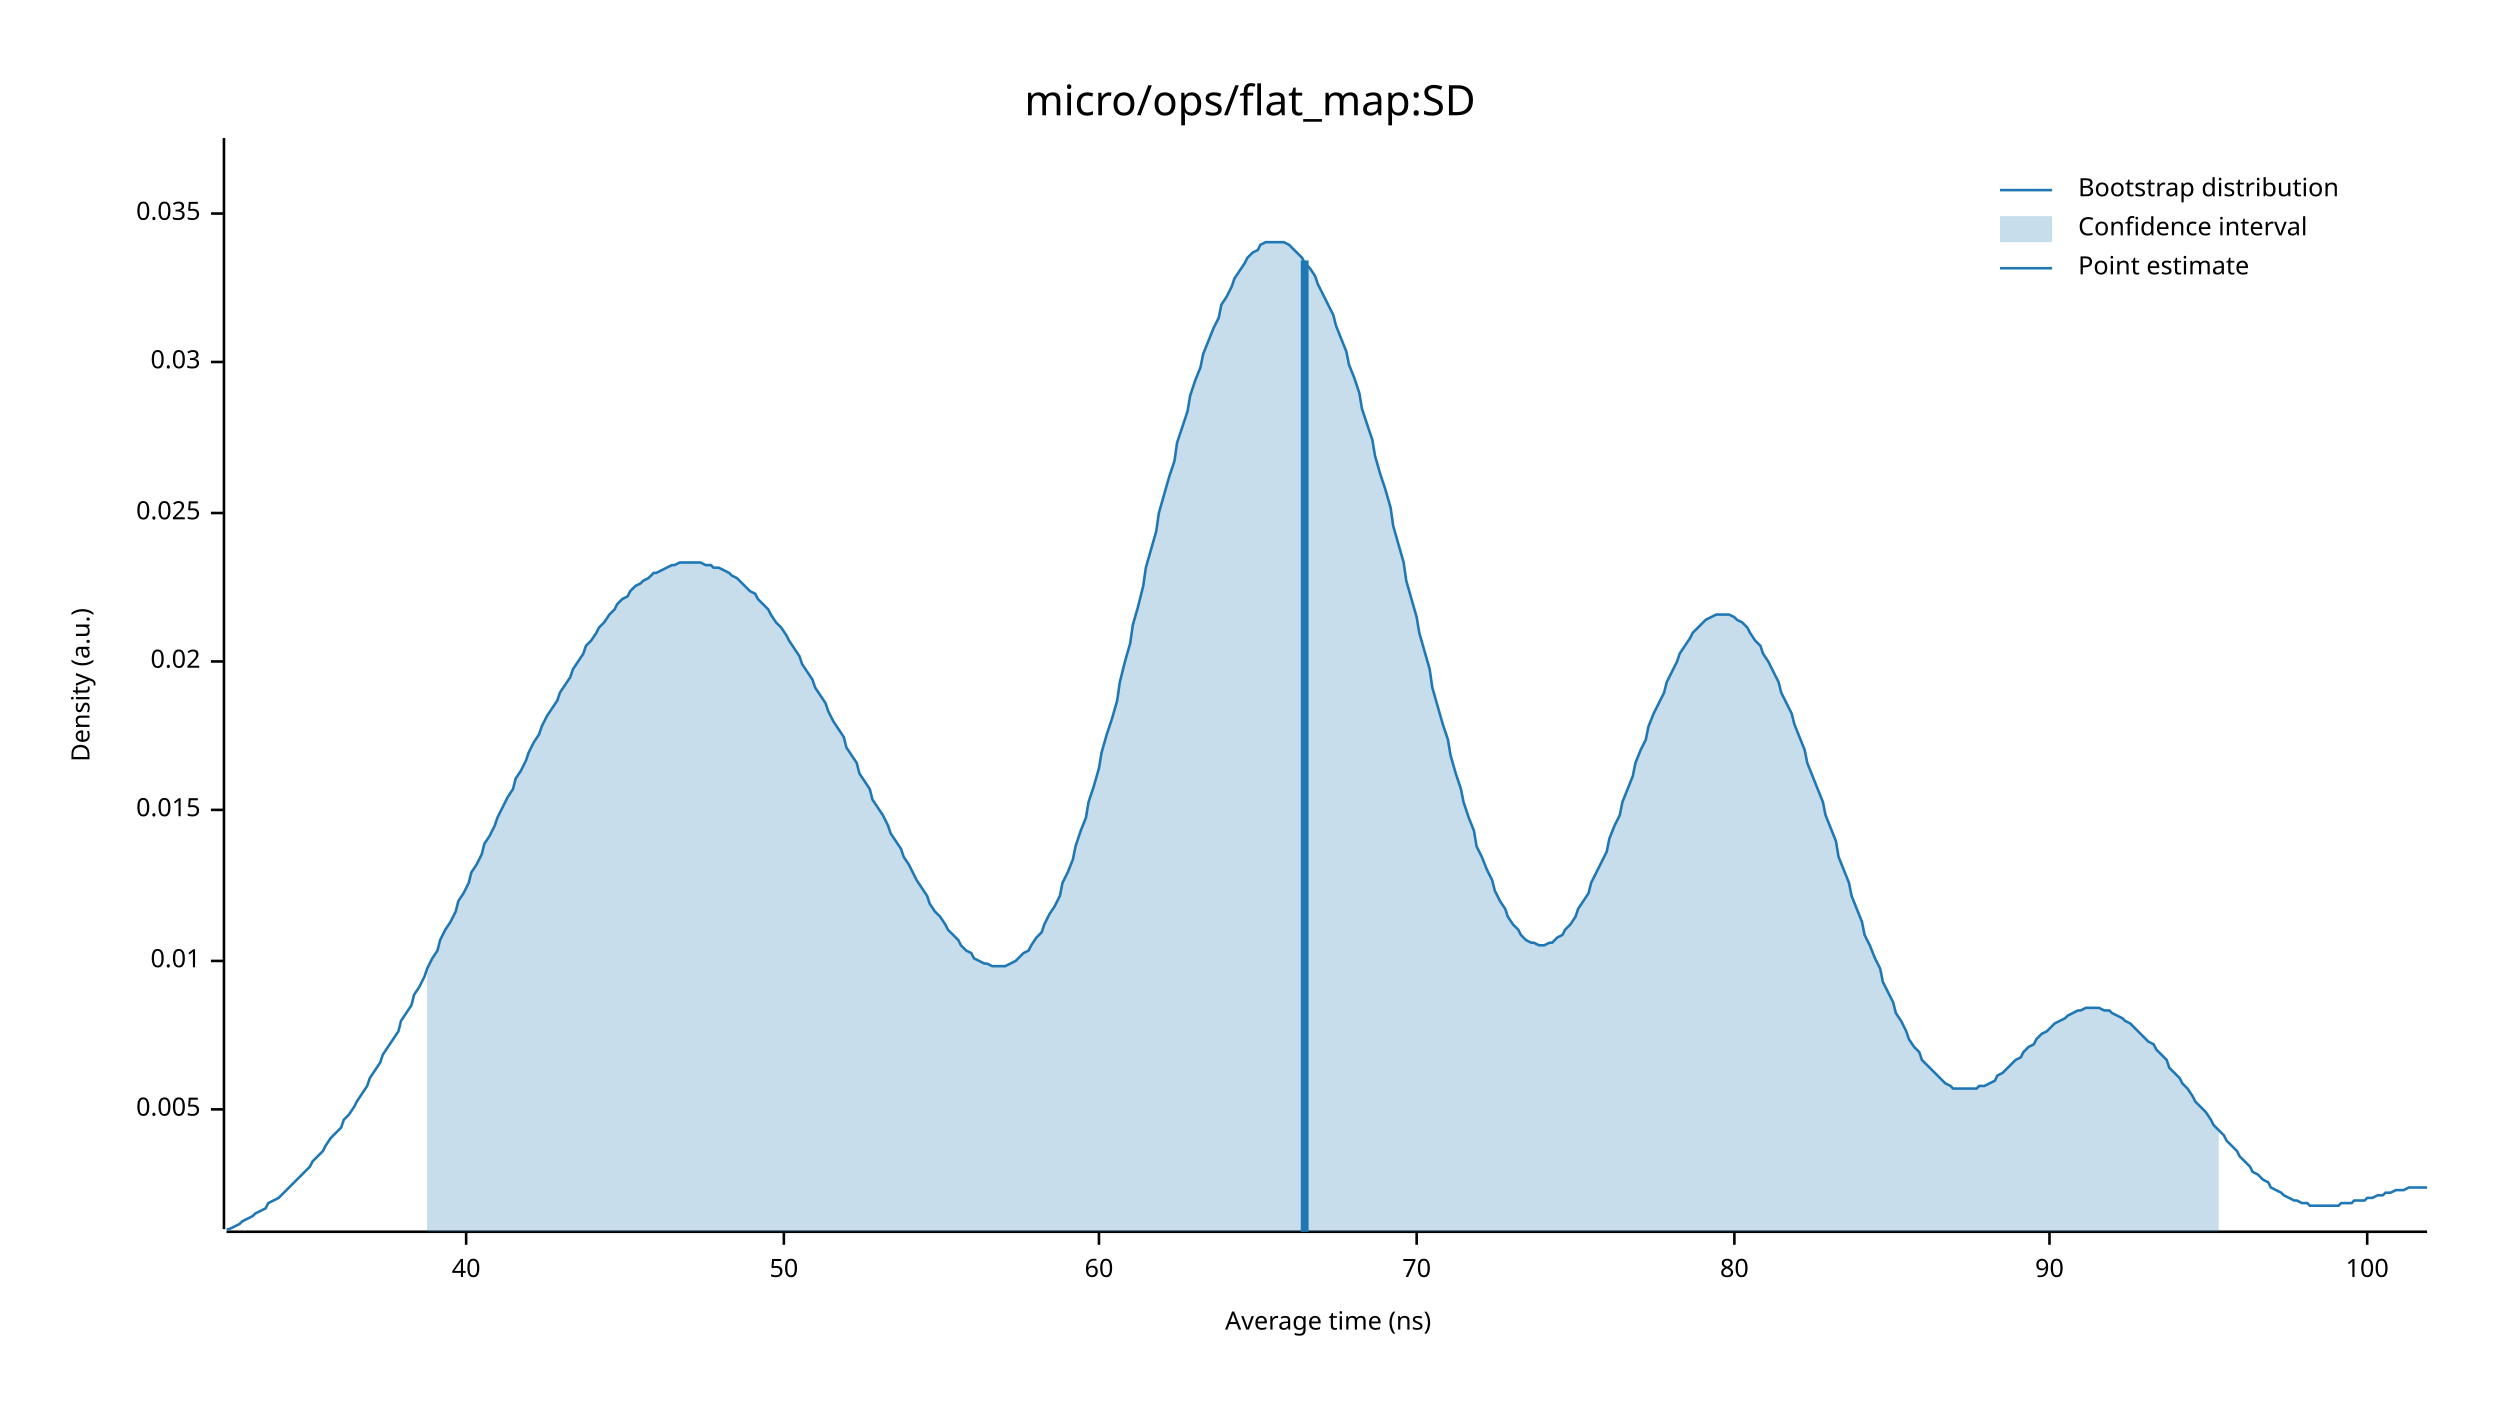
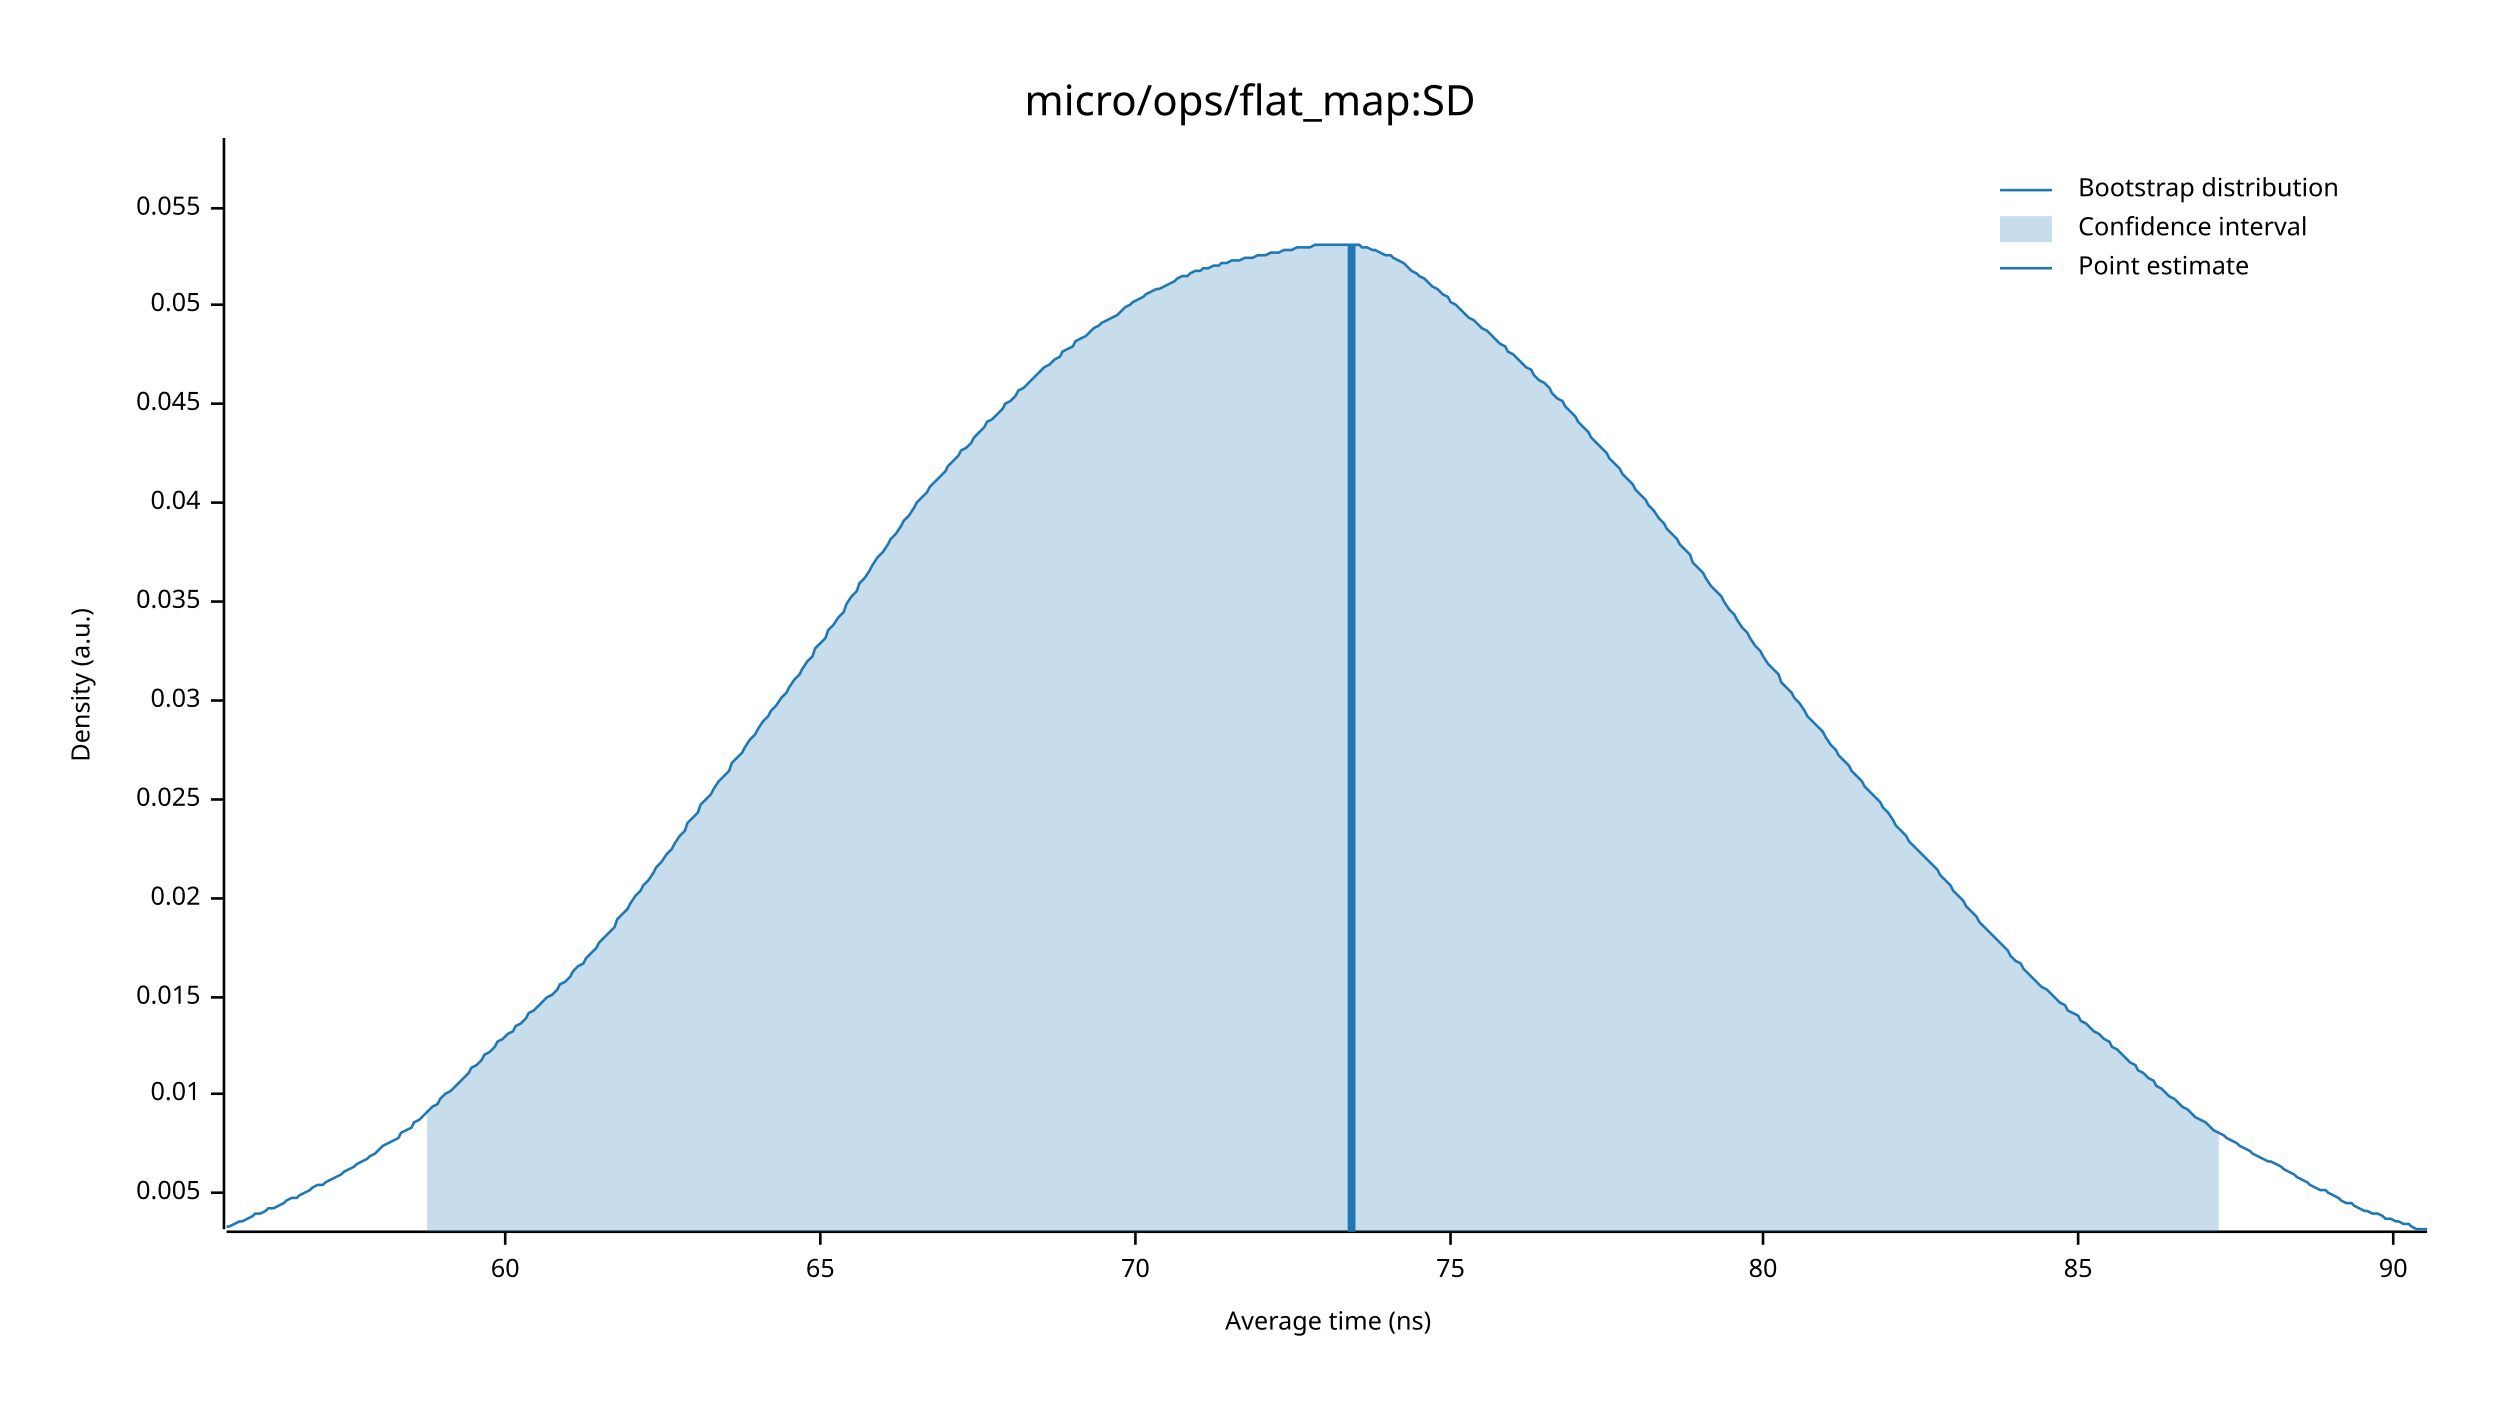
<svg xmlns="http://www.w3.org/2000/svg" width="960" height="540" viewBox="0 0 960 540">
  <text x="480" y="32" dy="0.76em" text-anchor="middle" font-family="sans-serif" font-size="16.129" opacity="1" fill="#000000">
micro/ops/flat_map:SD
</text>
  <text x="27" y="263" dy="0.76em" text-anchor="middle" font-family="sans-serif" font-size="9.677" opacity="1" fill="#000000" transform="rotate(270, 27, 263)">
Density (a.u.)
</text>
  <text x="510" y="513" dy="-0.5ex" text-anchor="middle" font-family="sans-serif" font-size="9.677" opacity="1" fill="#000000">
Average time (ns)
</text>
  <polyline fill="none" opacity="1" stroke="#000000" stroke-width="1" points="86,53 86,472 " />
-   <text x="77" y="426" dy="0.5ex" text-anchor="end" font-family="sans-serif" font-size="9.677" opacity="1" fill="#000000">
+   <text x="77" y="458" dy="0.5ex" text-anchor="end" font-family="sans-serif" font-size="9.677" opacity="1" fill="#000000">
0.005
</text>
-   <polyline fill="none" opacity="1" stroke="#000000" stroke-width="1" points="81,426 86,426 " />
-   <text x="77" y="369" dy="0.5ex" text-anchor="end" font-family="sans-serif" font-size="9.677" opacity="1" fill="#000000">
+   <polyline fill="none" opacity="1" stroke="#000000" stroke-width="1" points="81,458 86,458 " />
+   <text x="77" y="420" dy="0.5ex" text-anchor="end" font-family="sans-serif" font-size="9.677" opacity="1" fill="#000000">
0.01
</text>
-   <polyline fill="none" opacity="1" stroke="#000000" stroke-width="1" points="81,369 86,369 " />
-   <text x="77" y="311" dy="0.5ex" text-anchor="end" font-family="sans-serif" font-size="9.677" opacity="1" fill="#000000">
+   <polyline fill="none" opacity="1" stroke="#000000" stroke-width="1" points="81,420 86,420 " />
+   <text x="77" y="383" dy="0.5ex" text-anchor="end" font-family="sans-serif" font-size="9.677" opacity="1" fill="#000000">
0.015
</text>
-   <polyline fill="none" opacity="1" stroke="#000000" stroke-width="1" points="81,311 86,311 " />
-   <text x="77" y="254" dy="0.5ex" text-anchor="end" font-family="sans-serif" font-size="9.677" opacity="1" fill="#000000">
+   <polyline fill="none" opacity="1" stroke="#000000" stroke-width="1" points="81,383 86,383 " />
+   <text x="77" y="345" dy="0.5ex" text-anchor="end" font-family="sans-serif" font-size="9.677" opacity="1" fill="#000000">
0.02
</text>
-   <polyline fill="none" opacity="1" stroke="#000000" stroke-width="1" points="81,254 86,254 " />
-   <text x="77" y="197" dy="0.5ex" text-anchor="end" font-family="sans-serif" font-size="9.677" opacity="1" fill="#000000">
+   <polyline fill="none" opacity="1" stroke="#000000" stroke-width="1" points="81,345 86,345 " />
+   <text x="77" y="307" dy="0.5ex" text-anchor="end" font-family="sans-serif" font-size="9.677" opacity="1" fill="#000000">
0.025
</text>
-   <polyline fill="none" opacity="1" stroke="#000000" stroke-width="1" points="81,197 86,197 " />
-   <text x="77" y="139" dy="0.5ex" text-anchor="end" font-family="sans-serif" font-size="9.677" opacity="1" fill="#000000">
+   <polyline fill="none" opacity="1" stroke="#000000" stroke-width="1" points="81,307 86,307 " />
+   <text x="77" y="269" dy="0.5ex" text-anchor="end" font-family="sans-serif" font-size="9.677" opacity="1" fill="#000000">
0.03
</text>
-   <polyline fill="none" opacity="1" stroke="#000000" stroke-width="1" points="81,139 86,139 " />
-   <text x="77" y="82" dy="0.5ex" text-anchor="end" font-family="sans-serif" font-size="9.677" opacity="1" fill="#000000">
+   <polyline fill="none" opacity="1" stroke="#000000" stroke-width="1" points="81,269 86,269 " />
+   <text x="77" y="231" dy="0.5ex" text-anchor="end" font-family="sans-serif" font-size="9.677" opacity="1" fill="#000000">
0.035
</text>
-   <polyline fill="none" opacity="1" stroke="#000000" stroke-width="1" points="81,82 86,82 " />
+   <polyline fill="none" opacity="1" stroke="#000000" stroke-width="1" points="81,231 86,231 " />
+   <text x="77" y="193" dy="0.5ex" text-anchor="end" font-family="sans-serif" font-size="9.677" opacity="1" fill="#000000">
+ 0.04
+ </text>
+   <polyline fill="none" opacity="1" stroke="#000000" stroke-width="1" points="81,193 86,193 " />
+   <text x="77" y="155" dy="0.5ex" text-anchor="end" font-family="sans-serif" font-size="9.677" opacity="1" fill="#000000">
+ 0.045
+ </text>
+   <polyline fill="none" opacity="1" stroke="#000000" stroke-width="1" points="81,155 86,155 " />
+   <text x="77" y="117" dy="0.5ex" text-anchor="end" font-family="sans-serif" font-size="9.677" opacity="1" fill="#000000">
+ 0.05
+ </text>
+   <polyline fill="none" opacity="1" stroke="#000000" stroke-width="1" points="81,117 86,117 " />
+   <text x="77" y="80" dy="0.5ex" text-anchor="end" font-family="sans-serif" font-size="9.677" opacity="1" fill="#000000">
+ 0.055
+ </text>
+   <polyline fill="none" opacity="1" stroke="#000000" stroke-width="1" points="81,80 86,80 " />
  <polyline fill="none" opacity="1" stroke="#000000" stroke-width="1" points="87,473 932,473 " />
-   <text x="179" y="483" dy="0.76em" text-anchor="middle" font-family="sans-serif" font-size="9.677" opacity="1" fill="#000000">
- 40
- </text>
-   <polyline fill="none" opacity="1" stroke="#000000" stroke-width="1" points="179,473 179,478 " />
-   <text x="301" y="483" dy="0.76em" text-anchor="middle" font-family="sans-serif" font-size="9.677" opacity="1" fill="#000000">
- 50
- </text>
-   <polyline fill="none" opacity="1" stroke="#000000" stroke-width="1" points="301,473 301,478 " />
-   <text x="422" y="483" dy="0.76em" text-anchor="middle" font-family="sans-serif" font-size="9.677" opacity="1" fill="#000000">
+   <text x="194" y="483" dy="0.76em" text-anchor="middle" font-family="sans-serif" font-size="9.677" opacity="1" fill="#000000">
60
</text>
-   <polyline fill="none" opacity="1" stroke="#000000" stroke-width="1" points="422,473 422,478 " />
-   <text x="544" y="483" dy="0.76em" text-anchor="middle" font-family="sans-serif" font-size="9.677" opacity="1" fill="#000000">
+   <polyline fill="none" opacity="1" stroke="#000000" stroke-width="1" points="194,473 194,478 " />
+   <text x="315" y="483" dy="0.76em" text-anchor="middle" font-family="sans-serif" font-size="9.677" opacity="1" fill="#000000">
+ 65
+ </text>
+   <polyline fill="none" opacity="1" stroke="#000000" stroke-width="1" points="315,473 315,478 " />
+   <text x="436" y="483" dy="0.76em" text-anchor="middle" font-family="sans-serif" font-size="9.677" opacity="1" fill="#000000">
70
</text>
-   <polyline fill="none" opacity="1" stroke="#000000" stroke-width="1" points="544,473 544,478 " />
-   <text x="666" y="483" dy="0.76em" text-anchor="middle" font-family="sans-serif" font-size="9.677" opacity="1" fill="#000000">
+   <polyline fill="none" opacity="1" stroke="#000000" stroke-width="1" points="436,473 436,478 " />
+   <text x="557" y="483" dy="0.76em" text-anchor="middle" font-family="sans-serif" font-size="9.677" opacity="1" fill="#000000">
+ 75
+ </text>
+   <polyline fill="none" opacity="1" stroke="#000000" stroke-width="1" points="557,473 557,478 " />
+   <text x="677" y="483" dy="0.76em" text-anchor="middle" font-family="sans-serif" font-size="9.677" opacity="1" fill="#000000">
80
</text>
-   <polyline fill="none" opacity="1" stroke="#000000" stroke-width="1" points="666,473 666,478 " />
-   <text x="787" y="483" dy="0.76em" text-anchor="middle" font-family="sans-serif" font-size="9.677" opacity="1" fill="#000000">
+   <polyline fill="none" opacity="1" stroke="#000000" stroke-width="1" points="677,473 677,478 " />
+   <text x="798" y="483" dy="0.76em" text-anchor="middle" font-family="sans-serif" font-size="9.677" opacity="1" fill="#000000">
+ 85
+ </text>
+   <polyline fill="none" opacity="1" stroke="#000000" stroke-width="1" points="798,473 798,478 " />
+   <text x="919" y="483" dy="0.76em" text-anchor="middle" font-family="sans-serif" font-size="9.677" opacity="1" fill="#000000">
90
</text>
-   <polyline fill="none" opacity="1" stroke="#000000" stroke-width="1" points="787,473 787,478 " />
-   <text x="909" y="483" dy="0.76em" text-anchor="middle" font-family="sans-serif" font-size="9.677" opacity="1" fill="#000000">
- 100
- </text>
-   <polyline fill="none" opacity="1" stroke="#000000" stroke-width="1" points="909,473 909,478 " />
-   <polyline fill="none" opacity="1" stroke="#1F78B4" stroke-width="1" points="87,472 88,472 90,471 92,470 93,469 95,468 97,467 98,466 100,465 102,464 103,462 105,461 107,460 109,458 110,457 112,455 114,453 115,452 117,450 119,448 120,446 122,444 124,442 125,440 127,437 129,435 131,433 132,430 134,428 136,425 137,423 139,420 141,417 142,414 144,411 146,408 147,405 149,402 151,399 153,396 154,392 156,389 158,386 159,382 161,379 163,375 164,372 166,368 168,365 169,361 171,357 173,354 175,350 176,346 178,343 180,339 181,335 183,332 185,328 186,324 188,321 190,317 191,314 193,310 195,306 197,303 198,299 200,296 202,292 203,289 205,285 207,282 208,279 210,275 212,272 214,269 215,266 217,263 219,260 220,257 222,254 224,251 225,248 227,246 229,243 230,241 232,239 234,236 236,234 237,232 239,230 241,229 242,227 244,225 246,224 247,223 249,222 251,220 252,220 254,219 256,218 258,217 259,217 261,216 263,216 264,216 266,216 268,216 269,216 271,217 273,217 274,218 276,218 278,219 280,220 281,221 283,222 285,224 286,225 288,227 290,228 291,230 293,232 295,234 296,236 298,239 300,241 302,244 303,246 305,249 307,252 308,255 310,258 312,261 313,264 315,267 317,270 318,273 320,277 322,280 324,283 325,287 327,290 329,293 330,297 332,300 334,303 335,307 337,310 339,313 341,317 342,320 344,323 346,326 347,329 349,332 351,336 352,338 354,341 356,344 357,347 359,350 361,352 363,355 364,357 366,359 368,361 369,363 371,365 373,366 374,368 376,369 378,370 379,370 381,371 383,371 385,371 386,371 388,370 390,369 391,368 393,366 395,365 396,363 398,360 400,358 401,355 403,351 405,348 407,344 408,339 410,335 412,330 413,325 415,319 417,314 418,308 420,302 422,295 423,289 425,282 427,276 429,269 430,262 432,254 434,247 435,240 437,233 439,225 440,218 442,211 444,204 445,197 447,190 449,183 451,177 452,170 454,164 456,158 457,152 459,146 461,141 462,136 464,131 466,126 468,122 469,117 471,114 473,110 474,107 476,104 478,101 479,99 481,97 483,96 484,94 486,93 488,93 490,93 491,93 493,93 495,94 496,95 498,97 500,99 501,101 503,103 505,106 506,109 508,113 510,117 512,121 513,125 515,130 517,135 518,140 520,145 522,151 523,157 525,163 527,169 528,175 530,182 532,188 534,195 535,202 537,209 539,216 540,223 542,230 544,237 545,243 547,250 549,257 550,264 552,271 554,278 556,284 557,290 559,297 561,303 562,308 564,314 566,319 567,325 569,329 571,334 573,338 574,342 576,346 578,349 579,352 581,355 583,357 584,359 586,361 588,362 589,362 591,363 593,363 595,362 596,362 598,360 600,359 601,357 603,355 605,352 606,349 608,346 610,343 611,339 613,335 615,331 617,327 618,322 620,317 622,313 623,308 625,303 627,298 628,293 630,288 632,284 633,279 635,274 637,270 639,266 640,262 642,258 644,254 645,251 647,248 649,245 650,243 652,241 654,239 655,238 657,237 659,236 661,236 662,236 664,236 666,237 667,238 669,239 671,241 672,243 674,246 676,248 677,251 679,254 681,258 683,262 684,266 686,270 688,274 689,278 691,283 693,288 694,293 696,298 698,303 700,308 701,313 703,318 705,323 706,329 708,334 710,339 711,344 713,349 715,354 716,359 718,363 720,368 722,372 723,377 725,381 727,385 728,389 730,392 732,396 733,399 735,402 737,404 738,407 740,409 742,411 744,413 745,414 747,416 749,417 750,418 752,418 754,418 755,418 757,418 759,418 760,417 762,417 764,416 766,415 767,413 769,412 771,410 772,409 774,407 776,406 777,404 779,402 781,401 782,399 784,397 786,396 788,394 789,393 791,392 793,391 794,390 796,389 798,388 799,388 801,387 803,387 804,387 806,387 808,388 810,388 811,389 813,390 815,391 816,392 818,393 820,395 821,396 823,398 825,400 827,401 828,403 830,405 832,407 833,410 835,412 837,414 838,416 840,418 842,421 843,423 845,425 847,427 849,430 850,432 852,434 854,436 855,438 857,440 859,442 860,444 862,446 864,448 865,450 867,451 869,453 871,454 872,456 874,457 876,458 877,459 879,460 881,461 882,461 884,462 886,462 887,463 889,463 891,463 893,463 894,463 896,463 898,463 899,462 901,462 903,462 904,461 906,461 908,461 909,460 911,460 913,459 915,459 916,458 918,458 920,457 921,457 923,457 925,456 926,456 928,456 930,456 932,456 " />
-   <polygon opacity="0.25" fill="#1F78B4" points="164,372 166,368 168,365 169,361 171,357 173,354 175,350 176,346 178,343 180,339 181,335 183,332 185,328 186,324 188,321 190,317 191,314 193,310 195,306 197,303 198,299 200,296 202,292 203,289 205,285 207,282 208,279 210,275 212,272 214,269 215,266 217,263 219,260 220,257 222,254 224,251 225,248 227,246 229,243 230,241 232,239 234,236 236,234 237,232 239,230 241,229 242,227 244,225 246,224 247,223 249,222 251,220 252,220 254,219 256,218 258,217 259,217 261,216 263,216 264,216 266,216 268,216 269,216 271,217 273,217 274,218 276,218 278,219 280,220 281,221 283,222 285,224 286,225 288,227 290,228 291,230 293,232 295,234 296,236 298,239 300,241 302,244 303,246 305,249 307,252 308,255 310,258 312,261 313,264 315,267 317,270 318,273 320,277 322,280 324,283 325,287 327,290 329,293 330,297 332,300 334,303 335,307 337,310 339,313 341,317 342,320 344,323 346,326 347,329 349,332 351,336 352,338 354,341 356,344 357,347 359,350 361,352 363,355 364,357 366,359 368,361 369,363 371,365 373,366 374,368 376,369 378,370 379,370 381,371 383,371 385,371 386,371 388,370 390,369 391,368 393,366 395,365 396,363 398,360 400,358 401,355 403,351 405,348 407,344 408,339 410,335 412,330 413,325 415,319 417,314 418,308 420,302 422,295 423,289 425,282 427,276 429,269 430,262 432,254 434,247 435,240 437,233 439,225 440,218 442,211 444,204 445,197 447,190 449,183 451,177 452,170 454,164 456,158 457,152 459,146 461,141 462,136 464,131 466,126 468,122 469,117 471,114 473,110 474,107 476,104 478,101 479,99 481,97 483,96 484,94 486,93 488,93 490,93 491,93 493,93 495,94 496,95 498,97 500,99 501,101 503,103 505,106 506,109 508,113 510,117 512,121 513,125 515,130 517,135 518,140 520,145 522,151 523,157 525,163 527,169 528,175 530,182 532,188 534,195 535,202 537,209 539,216 540,223 542,230 544,237 545,243 547,250 549,257 550,264 552,271 554,278 556,284 557,290 559,297 561,303 562,308 564,314 566,319 567,325 569,329 571,334 573,338 574,342 576,346 578,349 579,352 581,355 583,357 584,359 586,361 588,362 589,362 591,363 593,363 595,362 596,362 598,360 600,359 601,357 603,355 605,352 606,349 608,346 610,343 611,339 613,335 615,331 617,327 618,322 620,317 622,313 623,308 625,303 627,298 628,293 630,288 632,284 633,279 635,274 637,270 639,266 640,262 642,258 644,254 645,251 647,248 649,245 650,243 652,241 654,239 655,238 657,237 659,236 661,236 662,236 664,236 666,237 667,238 669,239 671,241 672,243 674,246 676,248 677,251 679,254 681,258 683,262 684,266 686,270 688,274 689,278 691,283 693,288 694,293 696,298 698,303 700,308 701,313 703,318 705,323 706,329 708,334 710,339 711,344 713,349 715,354 716,359 718,363 720,368 722,372 723,377 725,381 727,385 728,389 730,392 732,396 733,399 735,402 737,404 738,407 740,409 742,411 744,413 745,414 747,416 749,417 750,418 752,418 754,418 755,418 757,418 759,418 760,417 762,417 764,416 766,415 767,413 769,412 771,410 772,409 774,407 776,406 777,404 779,402 781,401 782,399 784,397 786,396 788,394 789,393 791,392 793,391 794,390 796,389 798,388 799,388 801,387 803,387 804,387 806,387 808,388 810,388 811,389 813,390 815,391 816,392 818,393 820,395 821,396 823,398 825,400 827,401 828,403 830,405 832,407 833,410 835,412 837,414 838,416 840,418 842,421 843,423 845,425 847,427 849,430 850,432 852,434 852,473 164,473 " />
-   <polyline fill="none" opacity="1" stroke="#1F78B4" stroke-width="3" points="501,473 501,100 " />
+   <polyline fill="none" opacity="1" stroke="#000000" stroke-width="1" points="919,473 919,478 " />
+   <polyline fill="none" opacity="1" stroke="#1F78B4" stroke-width="1" points="87,471 88,471 90,470 92,469 93,469 95,468 97,467 98,466 100,466 102,465 103,464 105,464 107,463 109,462 110,461 112,460 114,460 115,459 117,458 119,457 120,456 122,455 124,455 125,454 127,453 129,452 131,451 132,450 134,449 136,448 137,447 139,446 141,445 142,444 144,443 146,441 147,440 149,439 151,438 153,437 154,435 156,434 158,433 159,431 161,430 163,428 164,427 166,425 168,424 169,422 171,420 173,419 175,417 176,416 178,414 180,412 181,410 183,409 185,407 186,405 188,404 190,402 191,400 193,399 195,397 197,396 198,394 200,393 202,391 203,389 205,388 207,386 208,385 210,383 212,382 214,380 215,378 217,377 219,375 220,373 222,371 224,370 225,368 227,366 229,364 230,362 232,360 234,358 236,356 237,353 239,351 241,349 242,347 244,344 246,342 247,340 249,338 251,335 252,333 254,331 256,328 258,326 259,324 261,321 263,319 264,316 266,314 268,312 269,309 271,307 273,305 274,303 276,300 278,298 280,296 281,293 283,291 285,289 286,287 288,284 290,282 291,280 293,277 295,275 296,273 298,271 300,268 302,266 303,264 305,261 307,259 308,257 310,254 312,252 313,249 315,247 317,245 318,242 320,240 322,237 324,235 325,232 327,229 329,227 330,224 332,222 334,219 335,217 337,214 339,212 341,209 342,207 344,205 346,202 347,200 349,198 351,195 352,193 354,191 356,189 357,187 359,185 361,183 363,181 364,179 366,177 368,175 369,173 371,172 373,170 374,168 376,166 378,164 379,162 381,161 383,159 385,157 386,155 388,154 390,152 391,150 393,149 395,147 396,146 398,144 400,142 401,141 403,140 405,138 407,137 408,135 410,134 412,133 413,131 415,130 417,129 418,128 420,126 422,125 423,124 425,123 427,122 429,121 430,120 432,118 434,117 435,116 437,115 439,114 440,113 442,112 444,111 445,111 447,110 449,109 451,108 452,107 454,106 456,106 457,105 459,104 461,104 462,103 464,103 466,102 468,102 469,101 471,101 473,100 474,100 476,100 478,99 479,99 481,99 483,98 484,98 486,98 488,97 490,97 491,97 493,96 495,96 496,96 498,95 500,95 501,95 503,95 505,94 506,94 508,94 510,94 512,94 513,94 515,94 517,94 518,94 520,94 522,94 523,95 525,95 527,96 528,96 530,97 532,98 534,98 535,99 537,100 539,101 540,102 542,104 544,105 545,106 547,107 549,109 550,110 552,111 554,113 556,114 557,116 559,117 561,119 562,120 564,122 566,123 567,124 569,126 571,127 573,129 574,130 576,132 578,133 579,135 581,136 583,138 584,139 586,141 588,142 589,144 591,146 593,147 595,149 596,151 598,153 600,154 601,156 603,158 605,160 606,162 608,164 610,166 611,168 613,170 615,172 617,174 618,176 620,178 622,180 623,182 625,184 627,186 628,188 630,190 632,192 633,194 635,196 637,199 639,201 640,203 642,205 644,207 645,209 647,211 649,213 650,216 652,218 654,220 655,222 657,225 659,227 661,229 662,231 664,234 666,236 667,238 669,241 671,243 672,245 674,248 676,250 677,252 679,255 681,257 683,259 684,262 686,264 688,266 689,268 691,270 693,273 694,275 696,277 698,279 700,281 701,283 703,286 705,288 706,290 708,292 710,294 711,296 713,298 715,300 716,302 718,304 720,306 722,308 723,310 725,312 727,315 728,317 730,319 732,321 733,323 735,325 737,327 738,328 740,330 742,332 744,334 745,336 747,338 749,340 750,342 752,344 754,346 755,348 757,350 759,352 760,354 762,356 764,358 766,360 767,361 769,363 771,365 772,367 774,369 776,370 777,372 779,374 781,376 782,377 784,379 786,380 788,382 789,383 791,385 793,386 794,388 796,389 798,390 799,392 801,393 803,395 804,396 806,397 808,399 810,400 811,402 813,403 815,405 816,406 818,408 820,409 821,411 823,412 825,414 827,415 828,417 830,418 832,420 833,421 835,422 837,424 838,425 840,426 842,428 843,429 845,430 847,431 849,433 850,434 852,435 854,436 855,437 857,438 859,439 860,440 862,441 864,442 865,443 867,444 869,445 871,446 872,446 874,447 876,448 877,449 879,450 881,451 882,452 884,453 886,454 887,455 889,456 891,457 893,457 894,458 896,459 898,460 899,461 901,462 903,462 904,463 906,464 908,465 909,465 911,466 913,466 915,467 916,468 918,468 920,469 921,469 923,470 925,470 926,471 928,472 930,472 932,472 " />
+   <polygon opacity="0.25" fill="#1F78B4" points="164,427 166,425 168,424 169,422 171,420 173,419 175,417 176,416 178,414 180,412 181,410 183,409 185,407 186,405 188,404 190,402 191,400 193,399 195,397 197,396 198,394 200,393 202,391 203,389 205,388 207,386 208,385 210,383 212,382 214,380 215,378 217,377 219,375 220,373 222,371 224,370 225,368 227,366 229,364 230,362 232,360 234,358 236,356 237,353 239,351 241,349 242,347 244,344 246,342 247,340 249,338 251,335 252,333 254,331 256,328 258,326 259,324 261,321 263,319 264,316 266,314 268,312 269,309 271,307 273,305 274,303 276,300 278,298 280,296 281,293 283,291 285,289 286,287 288,284 290,282 291,280 293,277 295,275 296,273 298,271 300,268 302,266 303,264 305,261 307,259 308,257 310,254 312,252 313,249 315,247 317,245 318,242 320,240 322,237 324,235 325,232 327,229 329,227 330,224 332,222 334,219 335,217 337,214 339,212 341,209 342,207 344,205 346,202 347,200 349,198 351,195 352,193 354,191 356,189 357,187 359,185 361,183 363,181 364,179 366,177 368,175 369,173 371,172 373,170 374,168 376,166 378,164 379,162 381,161 383,159 385,157 386,155 388,154 390,152 391,150 393,149 395,147 396,146 398,144 400,142 401,141 403,140 405,138 407,137 408,135 410,134 412,133 413,131 415,130 417,129 418,128 420,126 422,125 423,124 425,123 427,122 429,121 430,120 432,118 434,117 435,116 437,115 439,114 440,113 442,112 444,111 445,111 447,110 449,109 451,108 452,107 454,106 456,106 457,105 459,104 461,104 462,103 464,103 466,102 468,102 469,101 471,101 473,100 474,100 476,100 478,99 479,99 481,99 483,98 484,98 486,98 488,97 490,97 491,97 493,96 495,96 496,96 498,95 500,95 501,95 503,95 505,94 506,94 508,94 510,94 512,94 513,94 515,94 517,94 518,94 520,94 522,94 523,95 525,95 527,96 528,96 530,97 532,98 534,98 535,99 537,100 539,101 540,102 542,104 544,105 545,106 547,107 549,109 550,110 552,111 554,113 556,114 557,116 559,117 561,119 562,120 564,122 566,123 567,124 569,126 571,127 573,129 574,130 576,132 578,133 579,135 581,136 583,138 584,139 586,141 588,142 589,144 591,146 593,147 595,149 596,151 598,153 600,154 601,156 603,158 605,160 606,162 608,164 610,166 611,168 613,170 615,172 617,174 618,176 620,178 622,180 623,182 625,184 627,186 628,188 630,190 632,192 633,194 635,196 637,199 639,201 640,203 642,205 644,207 645,209 647,211 649,213 650,216 652,218 654,220 655,222 657,225 659,227 661,229 662,231 664,234 666,236 667,238 669,241 671,243 672,245 674,248 676,250 677,252 679,255 681,257 683,259 684,262 686,264 688,266 689,268 691,270 693,273 694,275 696,277 698,279 700,281 701,283 703,286 705,288 706,290 708,292 710,294 711,296 713,298 715,300 716,302 718,304 720,306 722,308 723,310 725,312 727,315 728,317 730,319 732,321 733,323 735,325 737,327 738,328 740,330 742,332 744,334 745,336 747,338 749,340 750,342 752,344 754,346 755,348 757,350 759,352 760,354 762,356 764,358 766,360 767,361 769,363 771,365 772,367 774,369 776,370 777,372 779,374 781,376 782,377 784,379 786,380 788,382 789,383 791,385 793,386 794,388 796,389 798,390 799,392 801,393 803,395 804,396 806,397 808,399 810,400 811,402 813,403 815,405 816,406 818,408 820,409 821,411 823,412 825,414 827,415 828,417 830,418 832,420 833,421 835,422 837,424 838,425 840,426 842,428 843,429 845,430 847,431 849,433 850,434 852,435 852,473 164,473 " />
+   <polyline fill="none" opacity="1" stroke="#1F78B4" stroke-width="3" points="519,473 519,94 " />
  <text x="798" y="68" dy="0.76em" text-anchor="start" font-family="sans-serif" font-size="9.677" opacity="1" fill="#000000">
Bootstrap distribution
</text>
  <text x="798" y="83" dy="0.76em" text-anchor="start" font-family="sans-serif" font-size="9.677" opacity="1" fill="#000000">
Confidence interval
</text>
  <text x="798" y="98" dy="0.76em" text-anchor="start" font-family="sans-serif" font-size="9.677" opacity="1" fill="#000000">
Point estimate
</text>
  <polyline fill="none" opacity="1" stroke="#1F78B4" stroke-width="1" points="768,73 788,73 " />
  <rect x="768" y="83" width="20" height="10" opacity="0.25" fill="#1F78B4" stroke="none" />
  <polyline fill="none" opacity="1" stroke="#1F78B4" stroke-width="1" points="768,103 788,103 " />
</svg>
